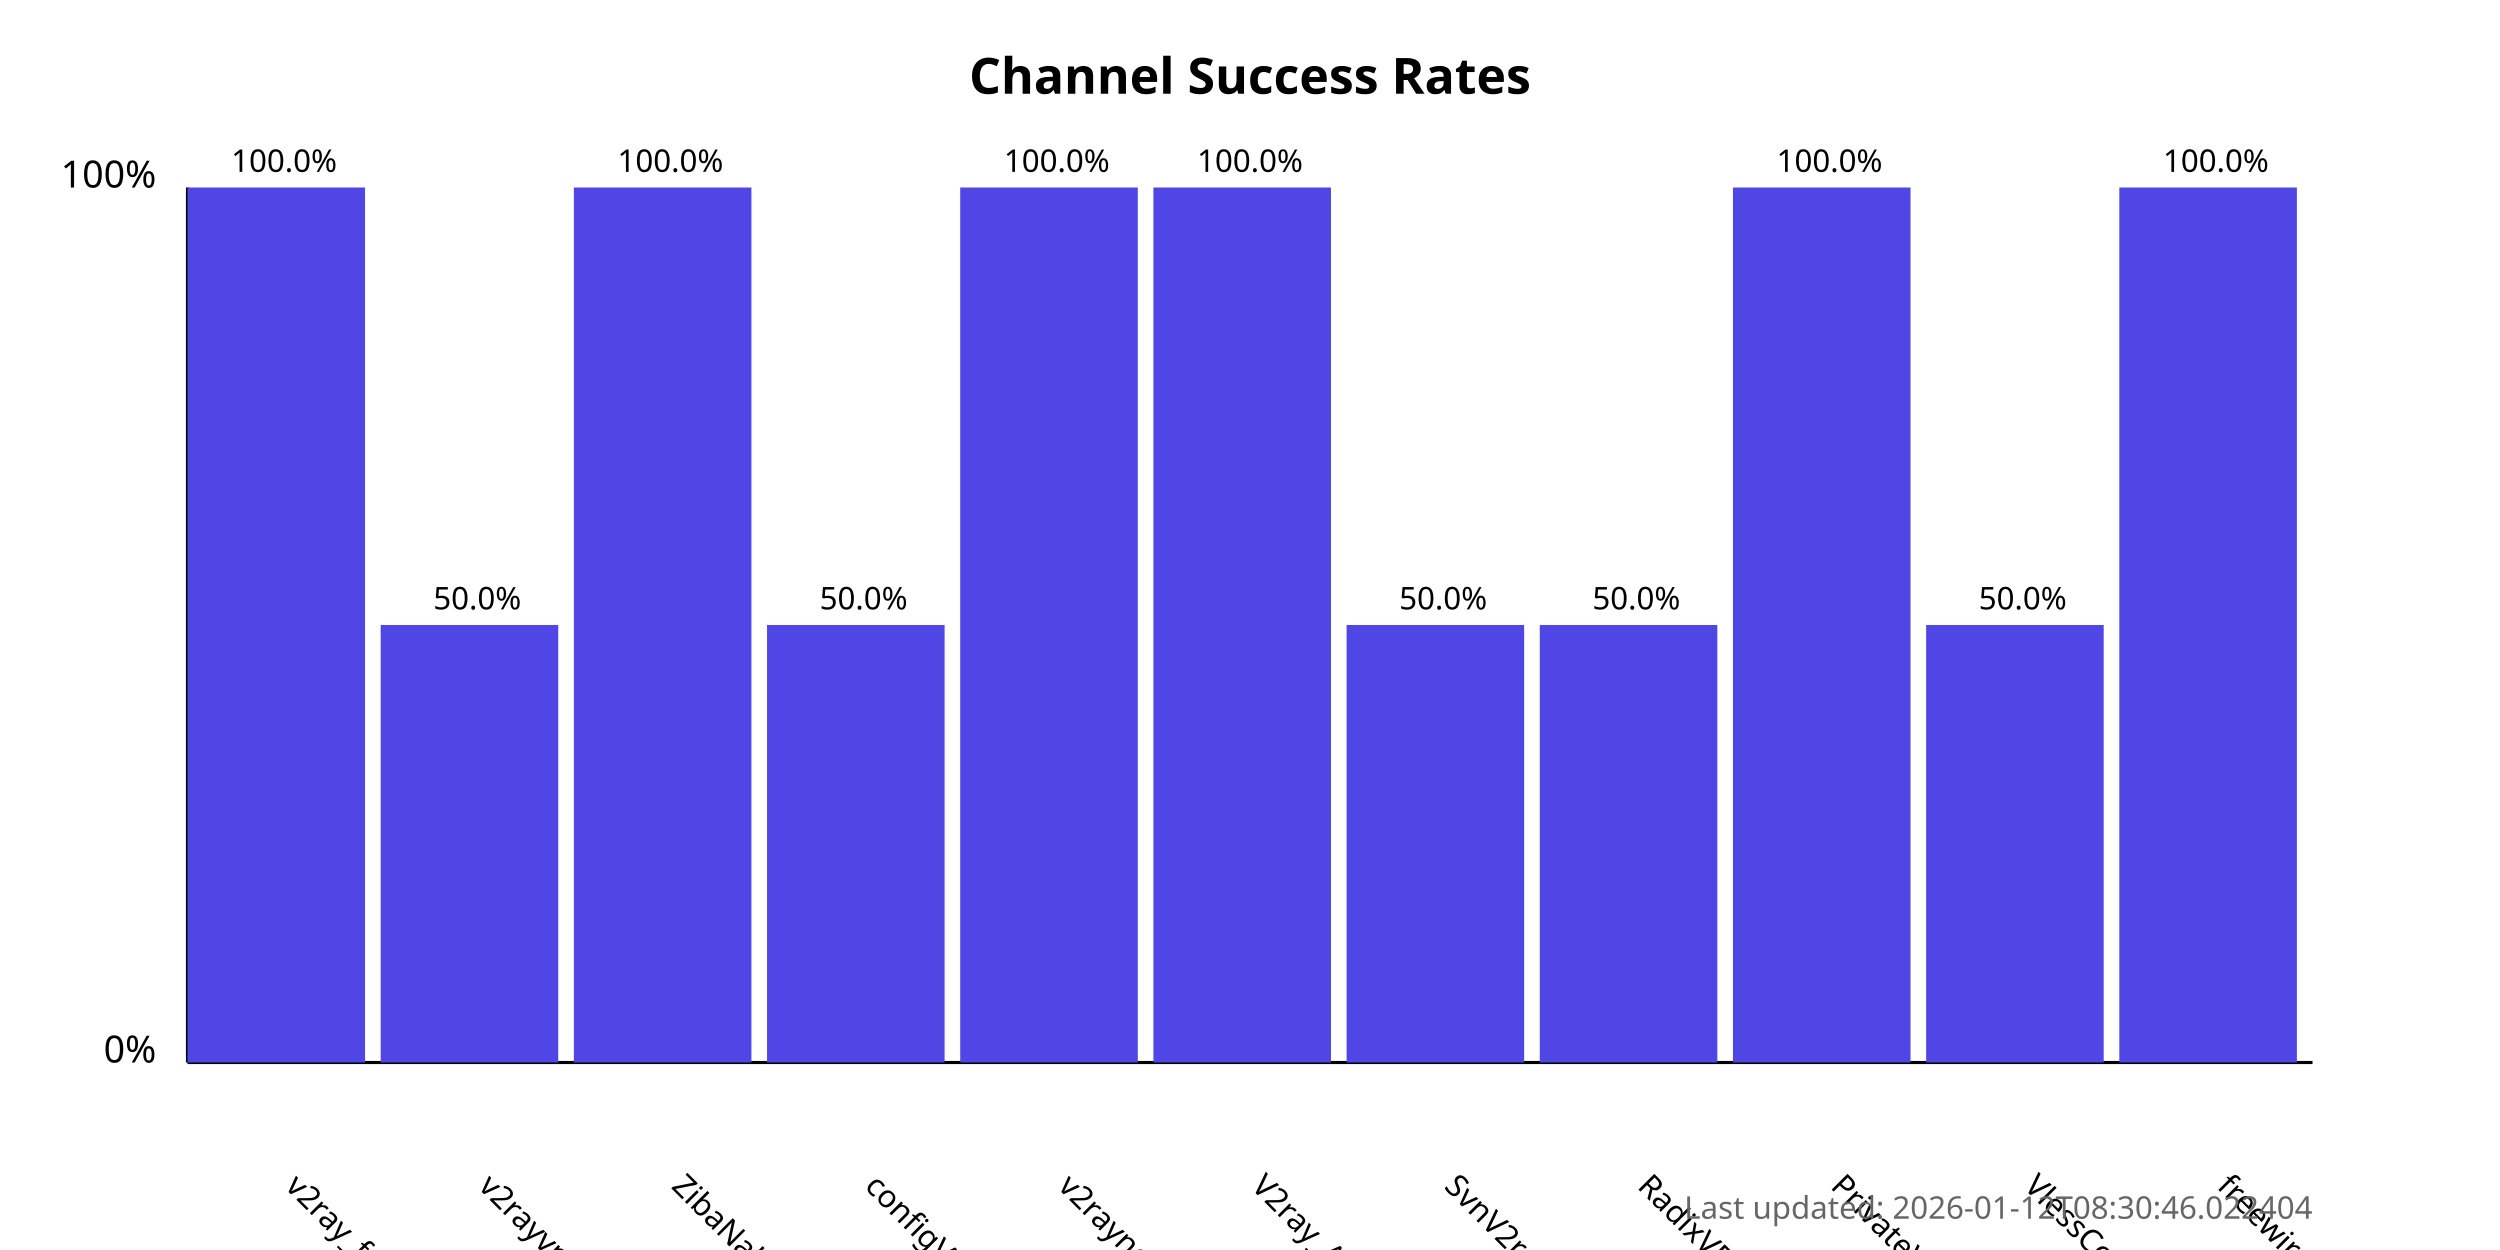
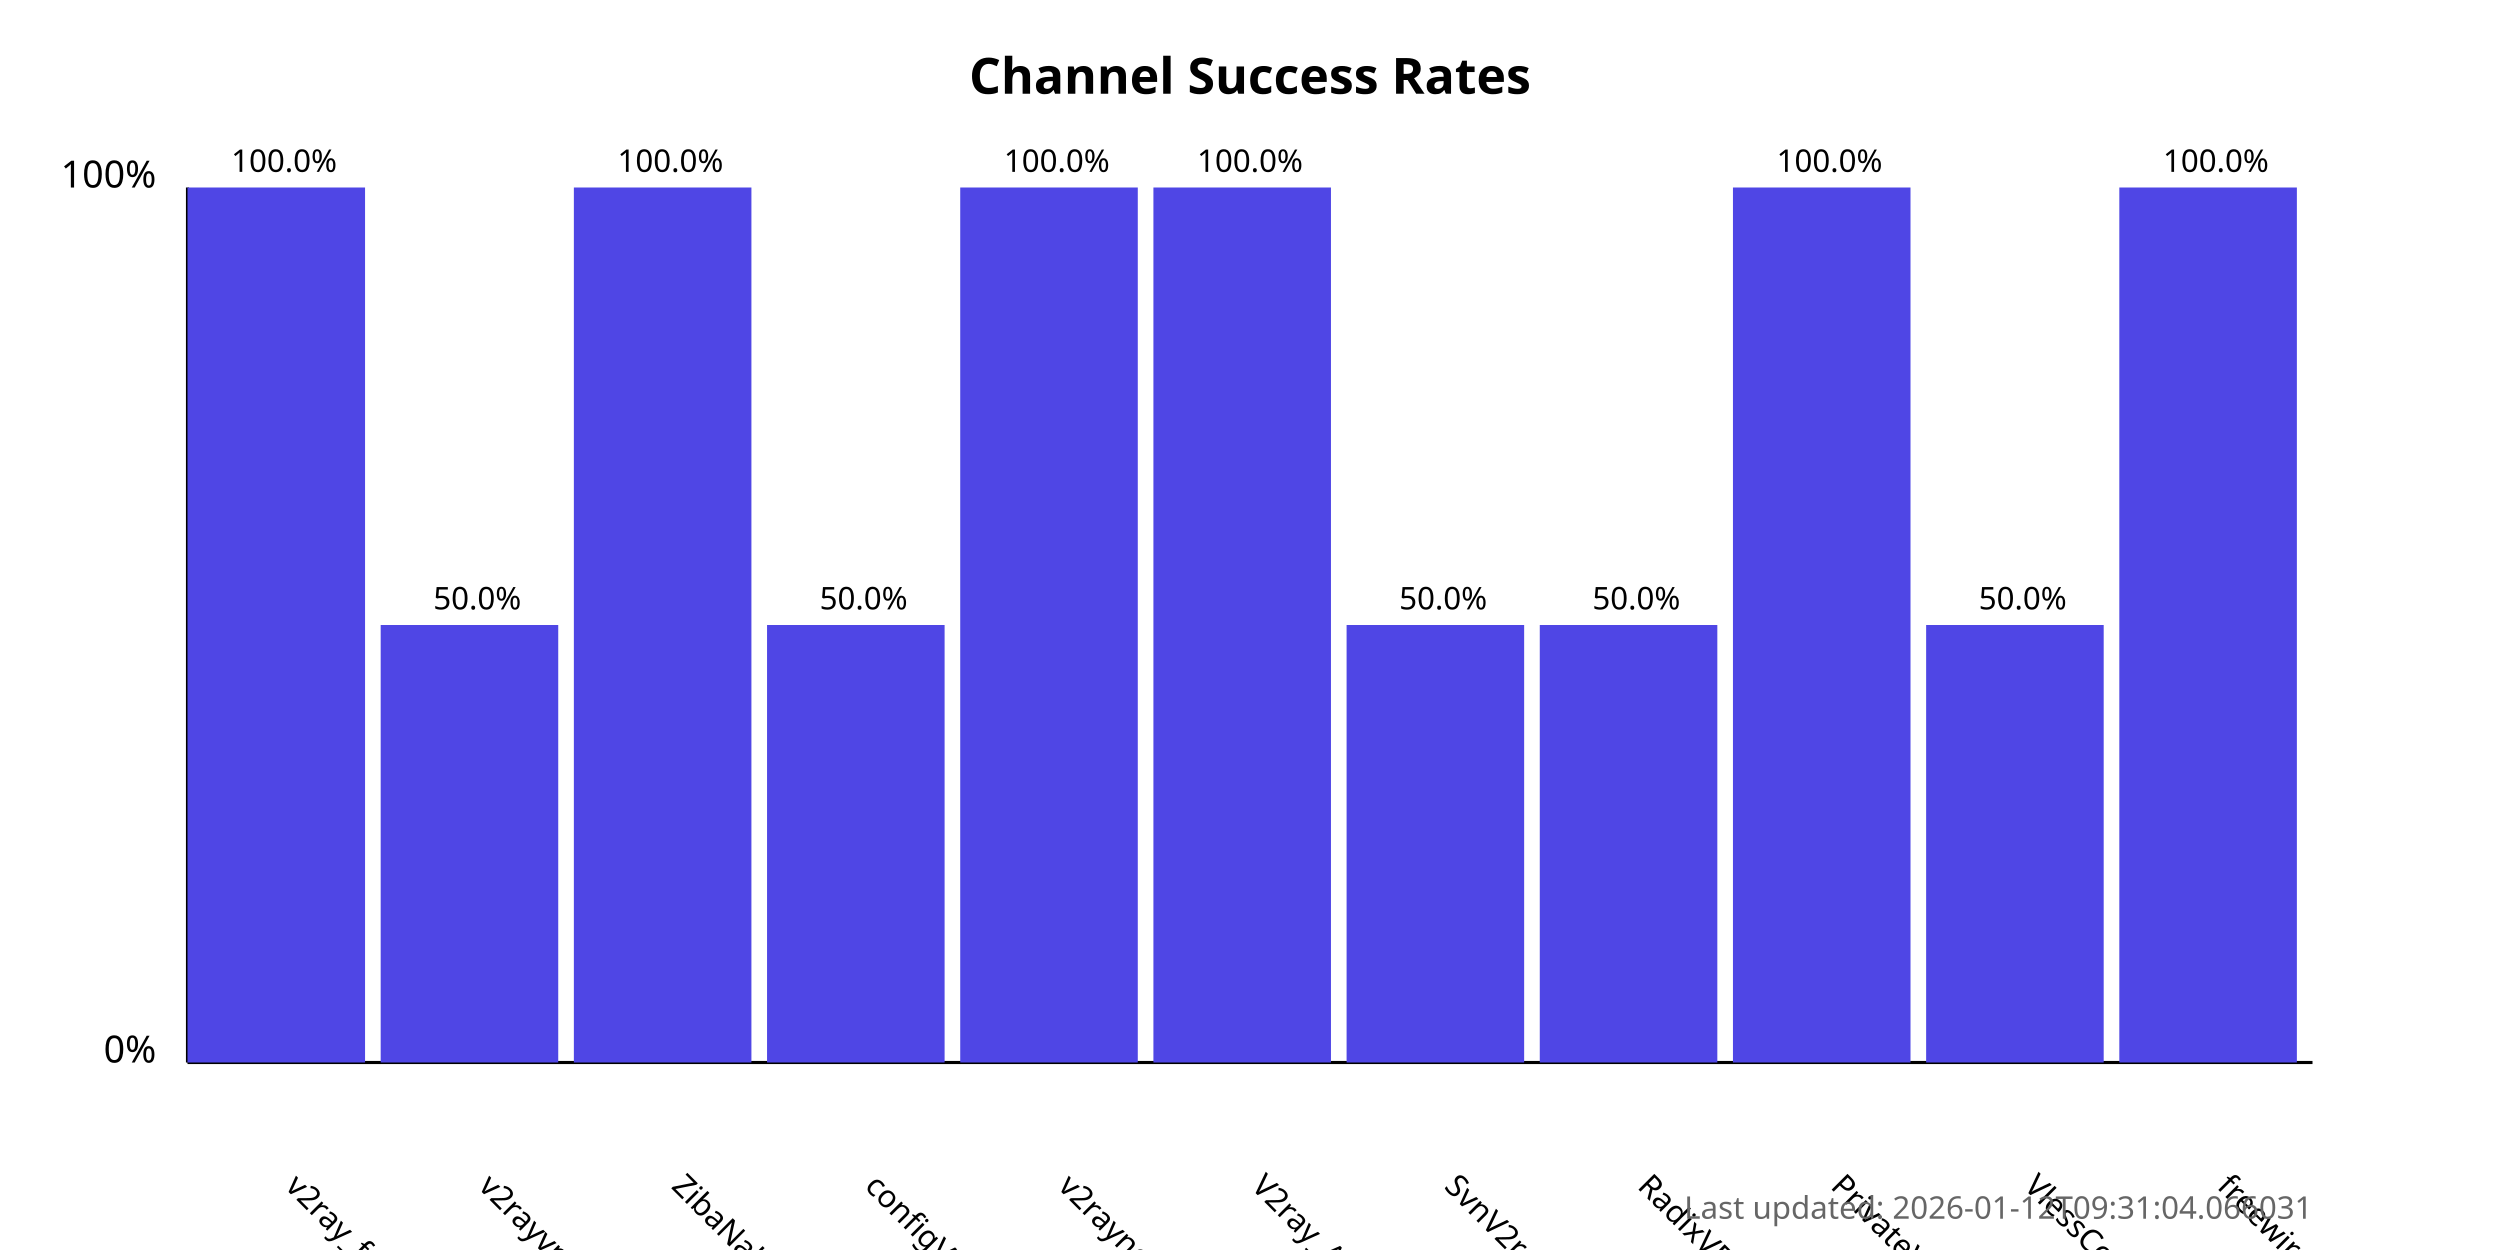
<svg xmlns="http://www.w3.org/2000/svg" width="800" height="400">
  <style>
            .chart-title { font: bold 16px sans-serif; }
            .axis-label { font: 12px sans-serif; }
            .tick-label { font: 10px sans-serif; }
            .bar { fill: #4f46e5; }
            .bar:hover { fill: #6366f1; }
            .timestamp { font: 10px sans-serif; fill: #666; }
        </style>
  <text x="400.0" y="30" text-anchor="middle" class="chart-title">
            Channel Success Rates
        </text>
  <line x1="60" y1="340" x2="60" y2="60" stroke="black" stroke-width="1" />
  <line x1="60" y1="340" x2="740" y2="340" stroke="black" stroke-width="1" />
  <text x="50" y="340" text-anchor="end" class="axis-label">0%</text>
  <text x="50" y="60" text-anchor="end" class="axis-label">100%</text>
  <g>
    <rect x="60" y="60.0" width="56.818" height="280.0" class="bar" />
    <text x="90.909" y="380" transform="rotate(45, 90.90909, 380)" text-anchor="start" class="tick-label">
                v2ray_free_conf
            </text>
    <text x="90.909" y="55.0" text-anchor="middle" class="tick-label">
                100.0%
            </text>
  </g>
  <g>
    <rect x="121.818" y="200.0" width="56.818" height="140.0" class="bar" />
    <text x="152.727" y="380" transform="rotate(45, 152.7273, 380)" text-anchor="start" class="tick-label">
                v2rayvpno
            </text>
    <text x="152.727" y="195.0" text-anchor="middle" class="tick-label">
                50.0%
            </text>
  </g>
  <g>
    <rect x="183.636" y="60.0" width="56.818" height="280.0" class="bar" />
    <text x="214.545" y="380" transform="rotate(45, 214.5455, 380)" text-anchor="start" class="tick-label">
                ZibaNabz
            </text>
    <text x="214.545" y="55.0" text-anchor="middle" class="tick-label">
                100.0%
            </text>
  </g>
  <g>
    <rect x="245.455" y="200.0" width="56.818" height="140.0" class="bar" />
    <text x="276.364" y="380" transform="rotate(45, 276.3636, 380)" text-anchor="start" class="tick-label">
                configV2rayForFree
            </text>
    <text x="276.364" y="195.0" text-anchor="middle" class="tick-label">
                50.0%
            </text>
  </g>
  <g>
    <rect x="307.273" y="60.0" width="56.818" height="280.0" class="bar" />
    <text x="338.182" y="380" transform="rotate(45, 338.1818, 380)" text-anchor="start" class="tick-label">
                v2rayngvpn
            </text>
    <text x="338.182" y="55.0" text-anchor="middle" class="tick-label">
                100.0%
            </text>
  </g>
  <g>
    <rect x="369.091" y="60.0" width="56.818" height="280.0" class="bar" />
    <text x="400.0" y="380" transform="rotate(45, 400.0, 380)" text-anchor="start" class="tick-label">
                V2ray_Alpha
            </text>
    <text x="400.0" y="55.0" text-anchor="middle" class="tick-label">
                100.0%
            </text>
  </g>
  <g>
    <rect x="430.909" y="200.0" width="56.818" height="140.0" class="bar" />
    <text x="461.818" y="380" transform="rotate(45, 461.8182, 380)" text-anchor="start" class="tick-label">
                SvnV2ray
            </text>
    <text x="461.818" y="195.0" text-anchor="middle" class="tick-label">
                50.0%
            </text>
  </g>
  <g>
    <rect x="492.727" y="200.0" width="56.818" height="140.0" class="bar" />
    <text x="523.636" y="380" transform="rotate(45, 523.6364, 380)" text-anchor="start" class="tick-label">
                RadixVPN
            </text>
    <text x="523.636" y="195.0" text-anchor="middle" class="tick-label">
                50.0%
            </text>
  </g>
  <g>
    <rect x="554.545" y="60.0" width="56.818" height="280.0" class="bar" />
    <text x="585.455" y="380" transform="rotate(45, 585.4545, 380)" text-anchor="start" class="tick-label">
                PrivateVPNs
            </text>
    <text x="585.455" y="55.0" text-anchor="middle" class="tick-label">
                100.0%
            </text>
  </g>
  <g>
    <rect x="616.364" y="200.0" width="56.818" height="140.0" class="bar" />
    <text x="647.273" y="380" transform="rotate(45, 647.2727, 380)" text-anchor="start" class="tick-label">
                VlessConfig
            </text>
    <text x="647.273" y="195.0" text-anchor="middle" class="tick-label">
                50.0%
            </text>
  </g>
  <g>
    <rect x="678.182" y="60.0" width="56.818" height="280.0" class="bar" />
    <text x="709.091" y="380" transform="rotate(45, 709.0909, 380)" text-anchor="start" class="tick-label">
                freewireguard
            </text>
    <text x="709.091" y="55.0" text-anchor="middle" class="tick-label">
                100.0%
            </text>
  </g>
  <text x="740" y="390" text-anchor="end" class="timestamp">
-             Last updated: 2026-01-12T08:30:46.022404
+             Last updated: 2026-01-12T09:31:04.066031
        </text>
</svg>
